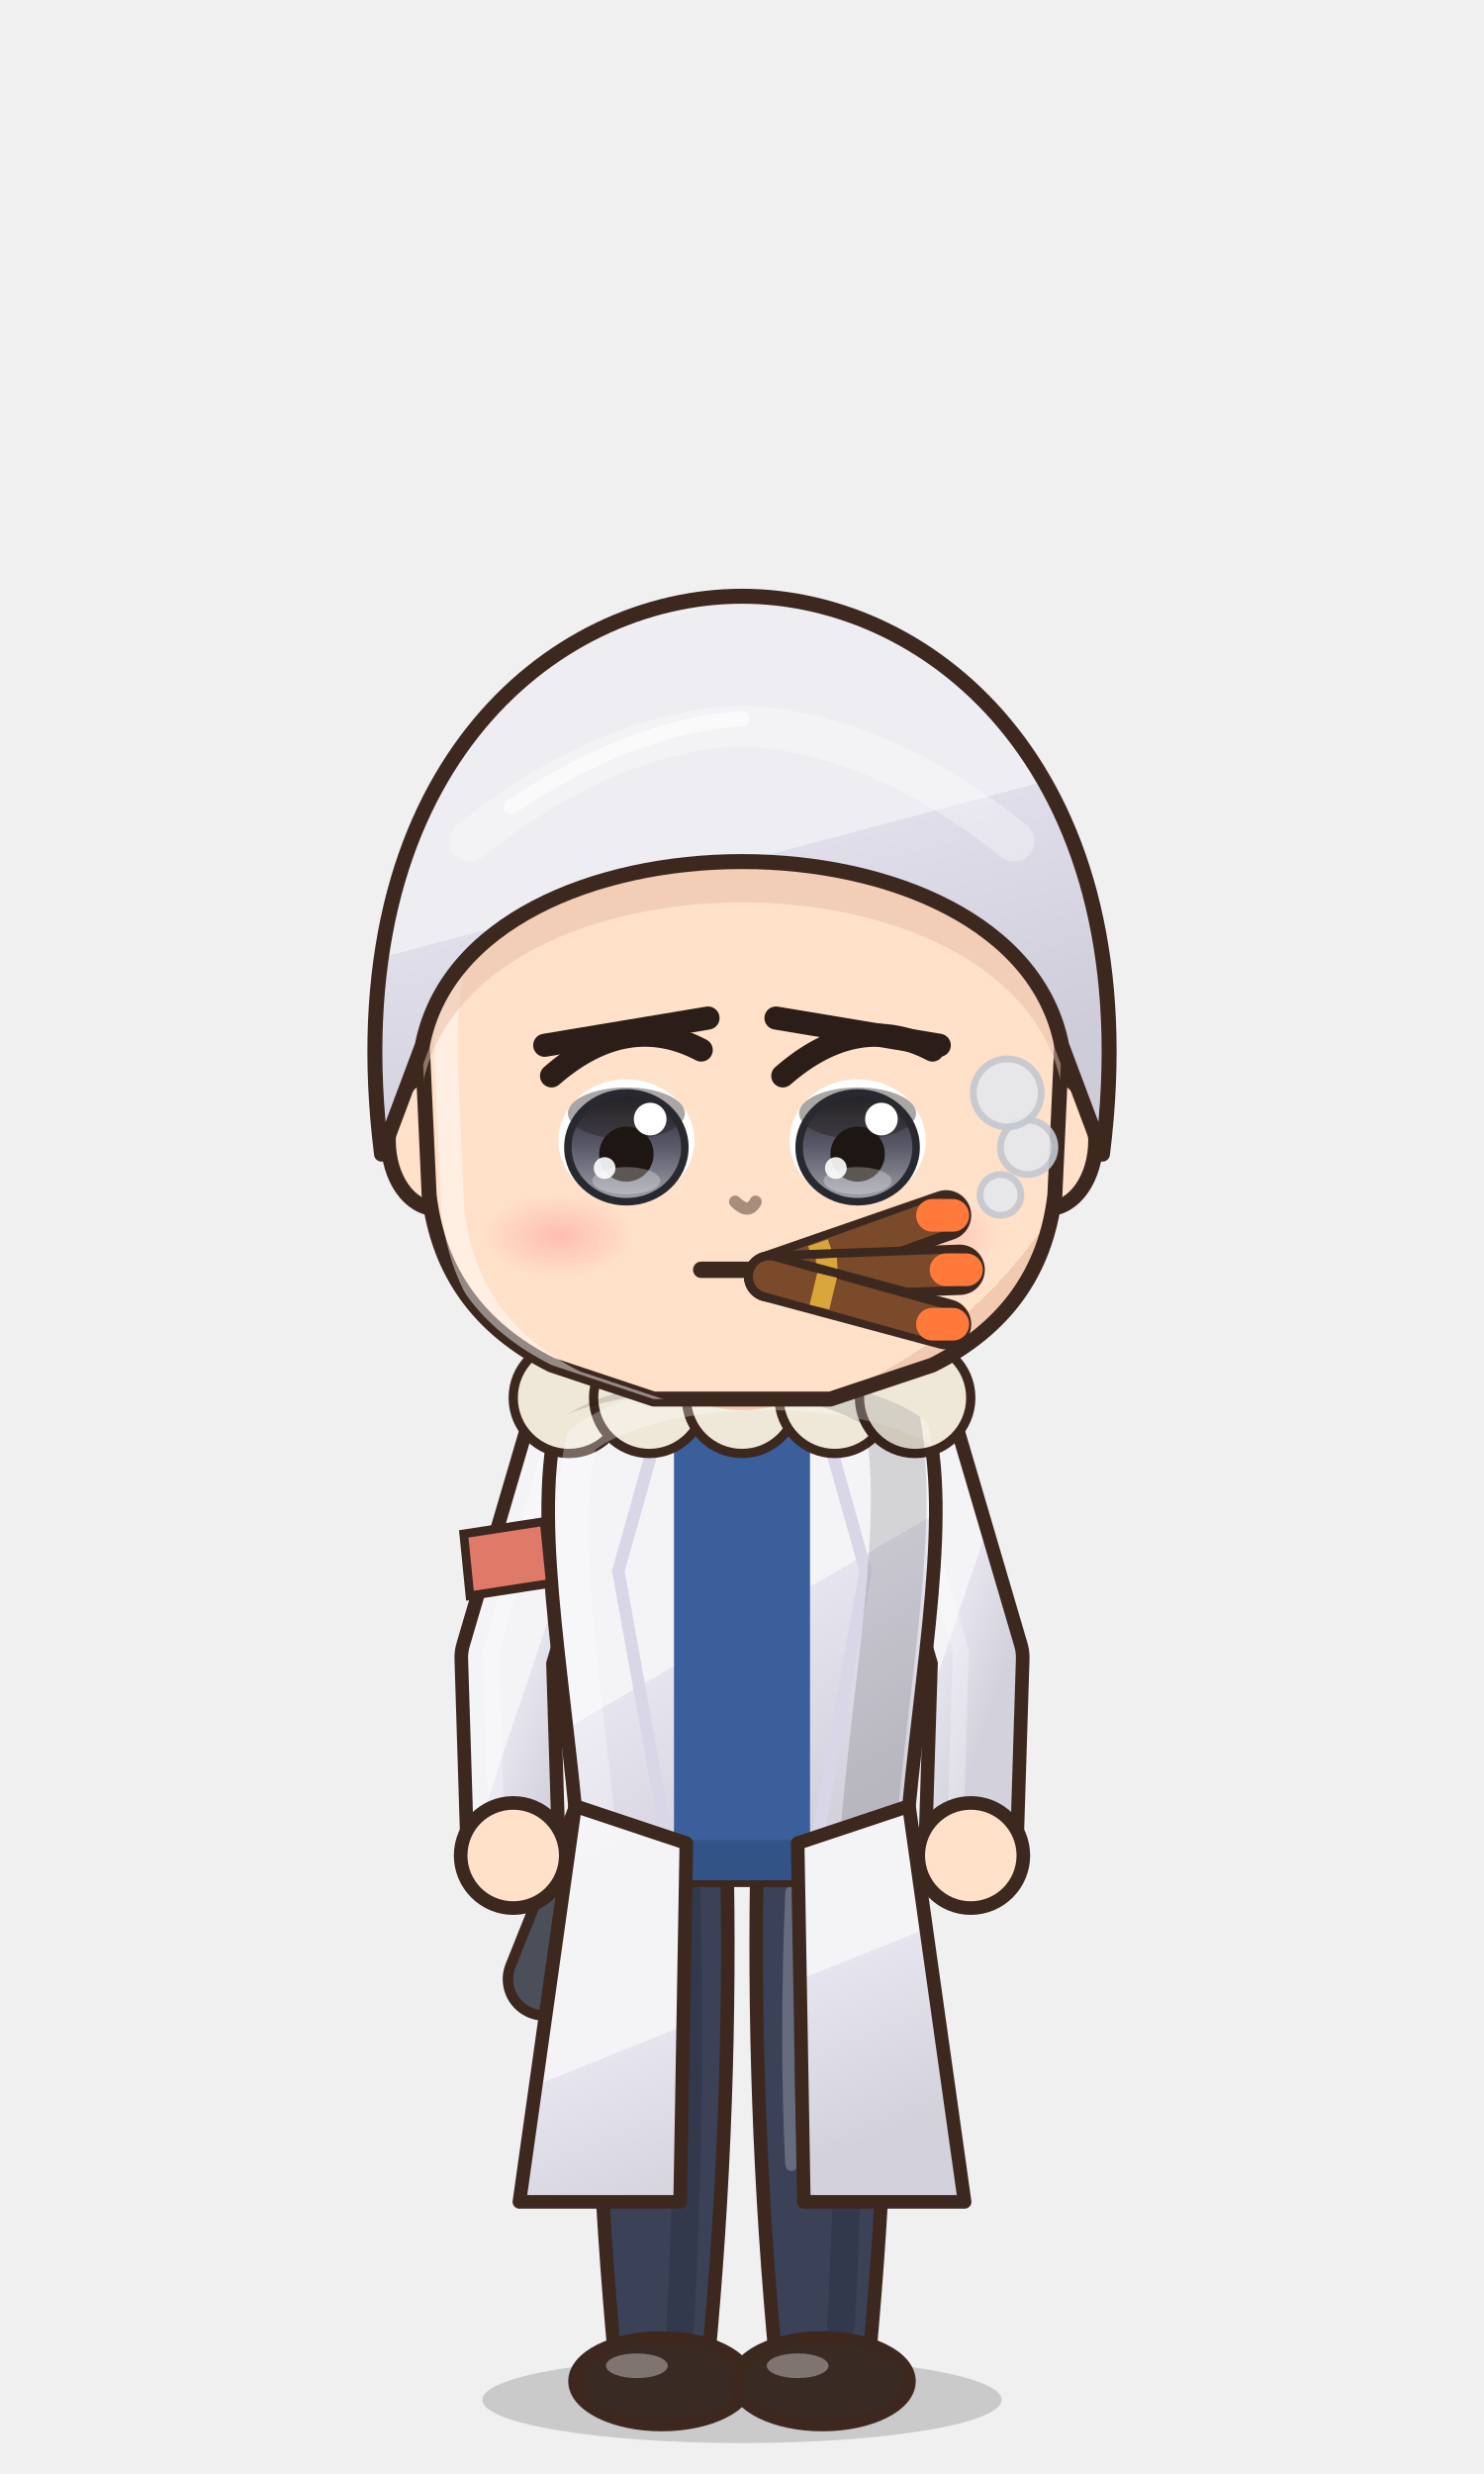
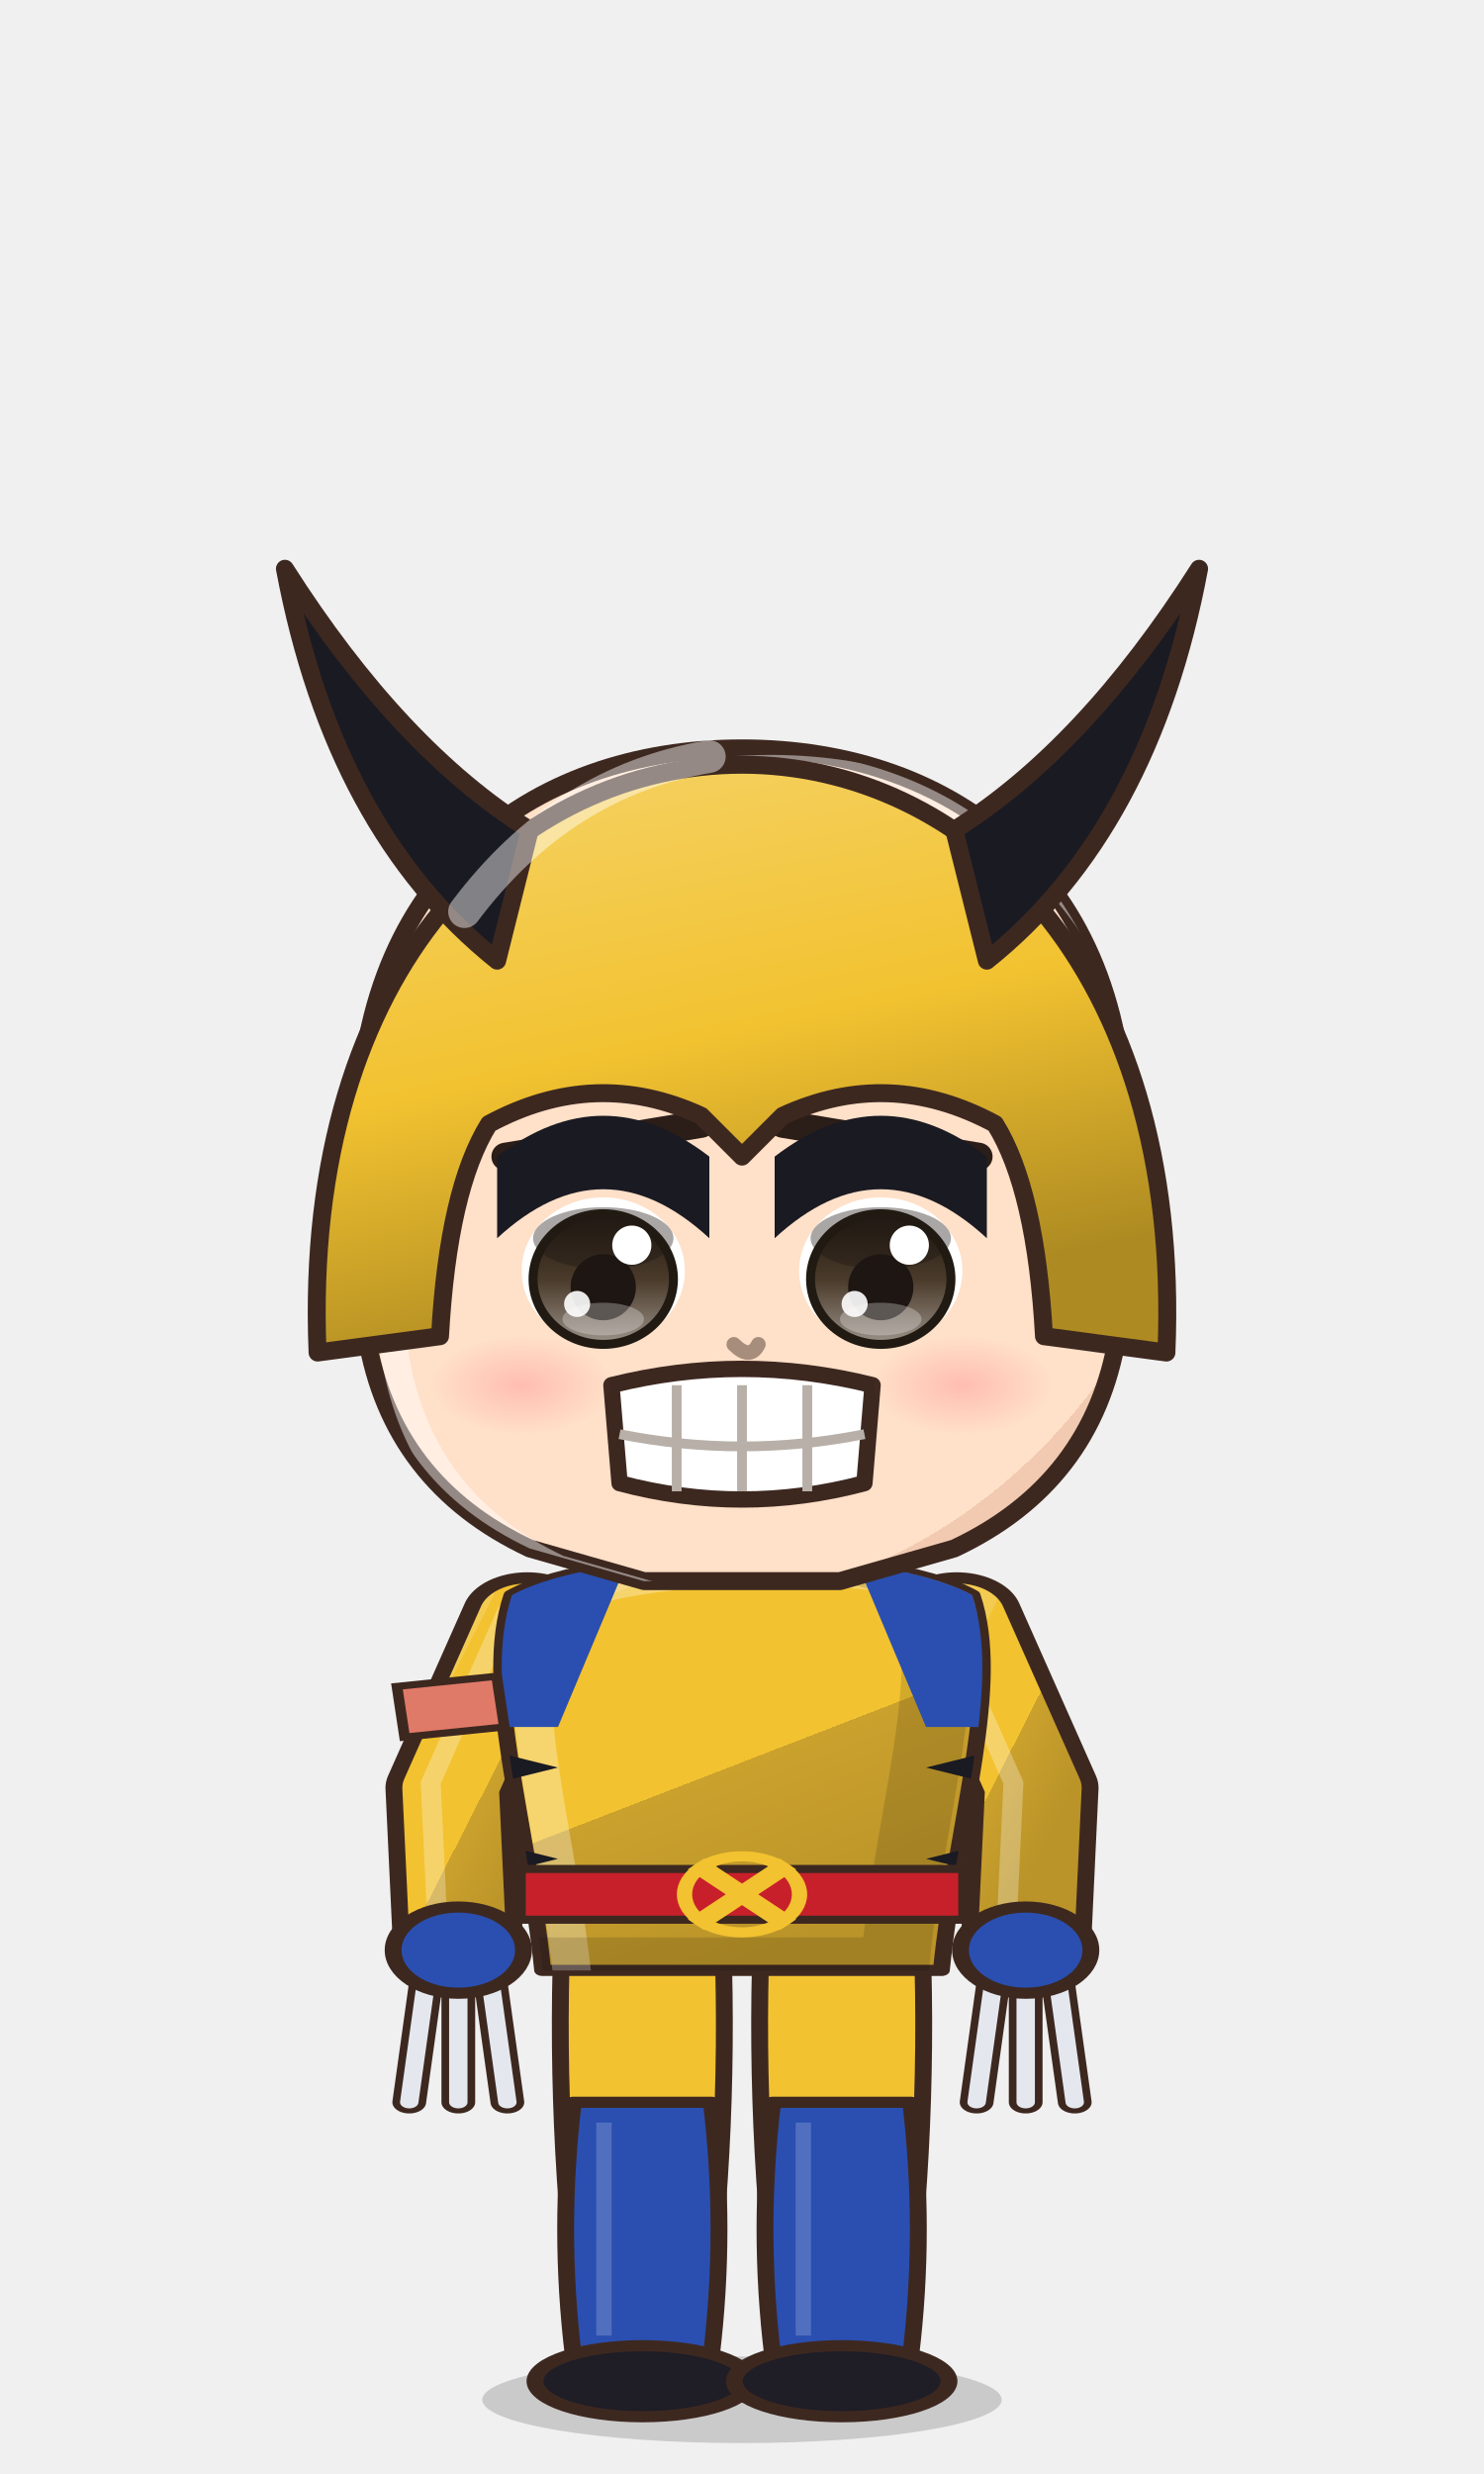
<svg xmlns="http://www.w3.org/2000/svg" viewBox="-120 -180 240 400" width="81.6" height="136.0">
  <defs>
-     <linearGradient id="hair150" x1="0" y1="0" x2=".35" y2="1">
-       <stop offset="0" stop-color="#f0f0f4" />
-       <stop offset=".16" stop-color="#f0f0f4" />
-       <stop offset=".16" stop-color="#eeeef2" />
-       <stop offset=".58" stop-color="#eeeef2" />
-       <stop offset=".58" stop-color="#e0deeb" />
-       <stop offset="1" stop-color="#ceccd8" />
+     <linearGradient id="hair141" x1="0" y1="0" x2=".35" y2="1">
+       <stop offset="0" stop-color="#4c4743" />
+       <stop offset=".16" stop-color="#4c4743" />
+       <stop offset=".16" stop-color="#2a2420" />
+       <stop offset=".58" stop-color="#2a2420" />
+       <stop offset=".58" stop-color="#262020" />
+       <stop offset="1" stop-color="#221d1d" />
    </linearGradient>
-     <radialGradient id="skin150" cx=".4" cy=".32" r=".85">
+     <radialGradient id="skin141" cx=".4" cy=".32" r=".85">
      <stop offset="0" stop-color="#ffe0c8" />
      <stop offset=".84" stop-color="#ffe0c8" />
      <stop offset=".84" stop-color="#f1cab1" />
      <stop offset="1" stop-color="#f1cab1" />
    </radialGradient>
-     <linearGradient id="cloth150" x1="0" y1="0" x2=".45" y2="1">
-       <stop offset="0" stop-color="#f5f5f7" />
-       <stop offset=".16" stop-color="#f5f5f7" />
-       <stop offset=".16" stop-color="#f4f4f6" />
-       <stop offset=".6" stop-color="#f4f4f6" />
-       <stop offset=".6" stop-color="#e6e4ef" />
-       <stop offset="1" stop-color="#d3d1db" />
+     <linearGradient id="cloth141" x1="0" y1="0" x2=".45" y2="1">
+       <stop offset="0" stop-color="#f4cb51" />
+       <stop offset=".16" stop-color="#f4cb51" />
+       <stop offset=".16" stop-color="#f2c230" />
+       <stop offset=".6" stop-color="#f2c230" />
+       <stop offset=".6" stop-color="#cba12d" />
+       <stop offset="1" stop-color="#ba9429" />
    </linearGradient>
-     <linearGradient id="iris150" x1="0" y1="0" x2="0" y2="1">
-       <stop offset="0" stop-color="#28282f" />
-       <stop offset=".5" stop-color="#5a5a6a" />
-       <stop offset="1" stop-color="#a4a4ad" />
+     <linearGradient id="iris141" x1="0" y1="0" x2="0" y2="1">
+       <stop offset="0" stop-color="#211a12" />
+       <stop offset=".5" stop-color="#4a3a2a" />
+       <stop offset="1" stop-color="#9b9289" />
    </linearGradient>
-     <linearGradient id="gold150" x1="0" y1="0" x2="1" y2="1">
+     <linearGradient id="gold141" x1="0" y1="0" x2="1" y2="1">
      <stop offset="0" stop-color="#f6d27a" />
      <stop offset=".55" stop-color="#d9a63a" />
      <stop offset="1" stop-color="#a8761e" />
    </linearGradient>
-     <linearGradient id="steel150" x1="0" y1="0" x2="1" y2="1">
+     <linearGradient id="steel141" x1="0" y1="0" x2="1" y2="1">
      <stop offset="0" stop-color="#e4e8ee" />
      <stop offset=".5" stop-color="#9aa3ad" />
      <stop offset="1" stop-color="#5a606a" />
    </linearGradient>
-     <linearGradient id="beard150" x1="0" y1="0" x2="0" y2="1">
+     <linearGradient id="beard141" x1="0" y1="0" x2="0" y2="1">
      <stop offset="0" stop-color="#e6e6ea" />
      <stop offset="1" stop-color="#b8b8c2" />
    </linearGradient>
-     <radialGradient id="hawkiris150" cx=".45" cy=".4" r=".7">
+     <radialGradient id="hawkiris141" cx=".45" cy=".4" r=".7">
      <stop offset="0" stop-color="#ffe27a" />
      <stop offset=".6" stop-color="#e8a52a" />
      <stop offset="1" stop-color="#9a5a12" />
    </radialGradient>
-     <linearGradient id="straw150" x1="0" y1="0" x2=".3" y2="1">
+     <linearGradient id="straw141" x1="0" y1="0" x2=".3" y2="1">
      <stop offset="0" stop-color="#ffe7aa" />
      <stop offset=".16" stop-color="#ffe7aa" />
      <stop offset=".16" stop-color="#ffe39a" />
      <stop offset=".58" stop-color="#ffe39a" />
      <stop offset=".58" stop-color="#e9b456" />
      <stop offset="1" stop-color="#d6a54f" />
    </linearGradient>
-     <radialGradient id="blush150">
+     <radialGradient id="blush141">
      <stop offset="0" stop-color="#ff7f86" stop-opacity=".9" />
      <stop offset="1" stop-color="#ff7f86" stop-opacity="0" />
    </radialGradient>
-     <clipPath id="face150">
-       <path d="M -47,-6 C -48,-40 -26,-56 0,-56 C 26,-56 48,-40 47,-6 L 46,16 Q 44,33 28,41 L 13,46 L -13,46 L -28,41 Q -44,33 -46,16 Z" />
+     <clipPath id="face141">
+       <path d="M -47,-6 C -48,-40 -26,-56 0,-56 C 26,-56 48,-40 47,-6 L 46,16 Q 43,34 26,42 L 12,46 L -12,46 L -26,42 Q -43,34 -46,16 Z" />
    </clipPath>
-     <clipPath id="torso150">
+     <clipPath id="torso141">
      <path d="M -30,50 C -34,68 -28,94 -26,124 L 26,124 C 28,94 34,68 30,50 C 18,40 -18,40 -30,50 Z" />
    </clipPath>
  </defs>
  <ellipse cx="0" cy="208" rx="42" ry="7" fill="#000000" opacity=".16" />
-   <g transform="translate(0,44.0) scale(1.100,1.100) translate(0,-44)" />
-   <g transform="translate(0,205) scale(1,1) translate(0,-205)">
-     <path d="M -32,140 L 40,-40" stroke="#3d2820" stroke-width="13.4" stroke-linecap="round" />
-     <path d="M -32,140 L 40,-40" stroke="#4a4f5a" stroke-width="10" stroke-linecap="round" />
-     <path d="M 30,-16 L 48,-22" stroke="#3d2820" stroke-width="9.4" stroke-linecap="round" />
-     <path d="M 30,-16 L 48,-22" stroke="#4a4f5a" stroke-width="6" stroke-linecap="round" />
-     <path d="M -23.5,118 Q -24.5,160.0 -20.5,202 L -5.5,202 Q -1.5,160.0 -2.5,118 Z" fill="#3b4258" stroke="#3d2820" stroke-width="2.2" stroke-linejoin="round" />
-     <path d="M -9,124 Q -8,160 -10,196" stroke="#000000" stroke-width="4.5" fill="none" opacity=".14" stroke-linecap="round" />
-     <path d="M -18,126 Q -19,150 -18,170" stroke="#ffffff" stroke-width="2" fill="none" opacity=".22" stroke-linecap="round" />
-     <ellipse cx="-13" cy="205" rx="14" ry="7" fill="#3a2a24" stroke="#3d2820" stroke-width="2.2" stroke-linejoin="round" />
-     <ellipse cx="-17" cy="202.5" rx="5" ry="2" fill="#ffffff" opacity=".35" />
-     <path d="M 2.5,118 Q 1.5,160.0 5.5,202 L 20.5,202 Q 24.5,160.0 23.5,118 Z" fill="#3b4258" stroke="#3d2820" stroke-width="2.2" stroke-linejoin="round" />
-     <path d="M 17,124 Q 18,160 16,196" stroke="#000000" stroke-width="4.5" fill="none" opacity=".14" stroke-linecap="round" />
-     <path d="M 8,126 Q 7,150 8,170" stroke="#ffffff" stroke-width="2" fill="none" opacity=".22" stroke-linecap="round" />
-     <ellipse cx="13" cy="205" rx="14" ry="7" fill="#3a2a24" stroke="#3d2820" stroke-width="2.2" stroke-linejoin="round" />
-     <ellipse cx="9" cy="202.5" rx="5" ry="2" fill="#ffffff" opacity=".35" />
+   <g transform="translate(0,73.0) scale(1.320,1.320) translate(0,-44)" />
+   <g transform="translate(0,205) scale(1.24,0.82) translate(0,-205)">
+     <path d="M -23.5,118 Q -24.5,160.0 -20.5,202 L -5.5,202 Q -1.5,160.0 -2.5,118 Z" fill="#f2c230" stroke="#3d2820" stroke-width="2.2" stroke-linejoin="round" />
+     <path d="M -22,150 Q -24,175.0 -22,200 L -4,200 Q -2,175.0 -4,150 Z" fill="#2a4fb0" stroke="#3d2820" stroke-width="2.2" stroke-linejoin="round" />
+     <path d="M -18,154 L -18,196" stroke="#ffffff" stroke-width="2" opacity=".18" />
+     <ellipse cx="-13" cy="205" rx="14" ry="7" fill="#1f1d26" stroke="#3d2820" stroke-width="2.2" stroke-linejoin="round" />
+     <path d="M 2.5,118 Q 1.5,160.0 5.5,202 L 20.5,202 Q 24.5,160.0 23.5,118 Z" fill="#f2c230" stroke="#3d2820" stroke-width="2.2" stroke-linejoin="round" />
+     <path d="M 4,150 Q 2,175.0 4,200 L 22,200 Q 24,175.0 22,150 Z" fill="#2a4fb0" stroke="#3d2820" stroke-width="2.2" stroke-linejoin="round" />
+     <path d="M 8,154 L 8,196" stroke="#ffffff" stroke-width="2" opacity=".18" />
+     <ellipse cx="13" cy="205" rx="14" ry="7" fill="#1f1d26" stroke="#3d2820" stroke-width="2.2" stroke-linejoin="round" />
    <path d="M -28,54 L -38,88 L -37,120" stroke="#3d2820" stroke-width="17" fill="none" stroke-linecap="round" stroke-linejoin="round" />
-     <path d="M -28,54 L -38,88 L -37,120" stroke="url(#cloth150)" stroke-width="12.6" fill="none" stroke-linecap="round" stroke-linejoin="round" />
+     <path d="M -28,54 L -38,88 L -37,120" stroke="url(#cloth141)" stroke-width="12.6" fill="none" stroke-linecap="round" stroke-linejoin="round" />
    <path d="M -28,54 L -38,88 L -37,120" transform="translate(-2.6,-1)" stroke="#ffffff" stroke-width="2.6" fill="none" stroke-linecap="round" stroke-linejoin="round" opacity=".28" />
    <path d="M 28,54 L 38,88 L 37,120" stroke="#3d2820" stroke-width="17" fill="none" stroke-linecap="round" stroke-linejoin="round" />
-     <path d="M 28,54 L 38,88 L 37,120" stroke="url(#cloth150)" stroke-width="12.6" fill="none" stroke-linecap="round" stroke-linejoin="round" />
+     <path d="M 28,54 L 38,88 L 37,120" stroke="url(#cloth141)" stroke-width="12.6" fill="none" stroke-linecap="round" stroke-linejoin="round" />
    <path d="M 28,54 L 38,88 L 37,120" transform="translate(-2.6,-1)" stroke="#ffffff" stroke-width="2.6" fill="none" stroke-linecap="round" stroke-linejoin="round" opacity=".28" />
-     <path d="M -30,50 C -34,68 -28,94 -26,124 L 26,124 C 28,94 34,68 30,50 C 18,40 -18,40 -30,50 Z" fill="url(#cloth150)" stroke="#3d2820" stroke-width="2.2" stroke-linejoin="round" />
-     <path d="M -11,42 L 11,42 L 11,124 L -11,124 Z" fill="#3a5f9a" />
-     <path d="M -11,42 L -20,74 L -11,124 M 11,42 L 20,74 L 11,124" stroke="#d9d6e8" stroke-width="2" fill="none" />
-     <circle cx="-28" cy="46" r="9" fill="#efe8d8" stroke="#3d2820" stroke-width="1.5" />
-     <circle cx="-15" cy="46" r="9" fill="#efe8d8" stroke="#3d2820" stroke-width="1.5" />
-     <circle cx="0" cy="46" r="9" fill="#efe8d8" stroke="#3d2820" stroke-width="1.5" />
-     <circle cx="15" cy="46" r="9" fill="#efe8d8" stroke="#3d2820" stroke-width="1.5" />
-     <circle cx="28" cy="46" r="9" fill="#efe8d8" stroke="#3d2820" stroke-width="1.5" />
-     <g clip-path="url(#torso150)">
+     <path d="M -30,50 C -34,68 -28,94 -26,124 L 26,124 C 28,94 34,68 30,50 C 18,40 -18,40 -30,50 Z" fill="url(#cloth141)" stroke="#3d2820" stroke-width="2.2" stroke-linejoin="round" />
+     <g clip-path="url(#torso141)">
      <path d="M -30,50 C -34,68 -28,94 -26,124 L 26,124 C 28,94 34,68 30,50 C 18,40 -18,40 -30,50 Z" transform="translate(4,3)" fill="none" stroke="#ffffff" stroke-width="5" opacity=".3" />
      <path d="M -30,50 C -34,68 -28,94 -26,124 L 26,124 C 28,94 34,68 30,50 C 18,40 -18,40 -30,50 Z" transform="translate(-6,-2)" fill="none" stroke="#000000" stroke-width="9" opacity=".13" />
    </g>
-     <path d="M -27,112 L -36,176 L -10,176 L -9,118 Z M 27,112 L 36,176 L 10,176 L 9,118 Z" fill="url(#cloth150)" stroke="#3d2820" stroke-width="2.2" stroke-linejoin="round" />
-     <circle cx="-37" cy="120" r="8.5" fill="url(#skin150)" stroke="#3d2820" stroke-width="2.2" />
-     <circle cx="37" cy="120" r="8.5" fill="url(#skin150)" stroke="#3d2820" stroke-width="2.2" />
+     <g clip-path="url(#torso141)">
+       <path d="M -40,40 L -14,40 L -24,76 L -40,76 Z M 40,40 L 14,40 L 24,76 L 40,76 Z" fill="#2a4fb0" />
+       <path d="M -40,78 L -24,84 L -40,90 Z" fill="#1a1a22" />
+       <path d="M -40,96 L -24,102 L -40,108 Z" fill="#1a1a22" />
+       <path d="M 40,78 L 24,84 L 40,90 Z" fill="#1a1a22" />
+       <path d="M 40,96 L 24,102 L 40,108 Z" fill="#1a1a22" />
+     </g>
+     <path d="M -29,104 L 29,104 L 29,114 L -29,114 Z" fill="#c8202a" stroke="#3d2820" stroke-width="1.6" />
+     <path d="M -6,103 L 6,115 M 6,103 L -6,115" stroke="#f2c230" stroke-width="3" />
+     <circle cx="0" cy="109" r="7.5" fill="none" stroke="#f2c230" stroke-width="2" />
+     <path d="M -41,124 L -43.4,150" stroke="#3d2820" stroke-width="4.4" stroke-linecap="round" />
+     <path d="M -41,124 L -43.4,150" stroke="#e4e8ee" stroke-width="2.4" stroke-linecap="round" />
+     <path d="M -37,124 L -37.0,150" stroke="#3d2820" stroke-width="4.4" stroke-linecap="round" />
+     <path d="M -37,124 L -37.0,150" stroke="#e4e8ee" stroke-width="2.4" stroke-linecap="round" />
+     <path d="M -33,124 L -30.6,150" stroke="#3d2820" stroke-width="4.4" stroke-linecap="round" />
+     <path d="M -33,124 L -30.6,150" stroke="#e4e8ee" stroke-width="2.4" stroke-linecap="round" />
+     <path d="M 33,124 L 30.6,150" stroke="#3d2820" stroke-width="4.4" stroke-linecap="round" />
+     <path d="M 33,124 L 30.6,150" stroke="#e4e8ee" stroke-width="2.4" stroke-linecap="round" />
+     <path d="M 37,124 L 37.0,150" stroke="#3d2820" stroke-width="4.4" stroke-linecap="round" />
+     <path d="M 37,124 L 37.0,150" stroke="#e4e8ee" stroke-width="2.4" stroke-linecap="round" />
+     <path d="M 41,124 L 43.4,150" stroke="#3d2820" stroke-width="4.4" stroke-linecap="round" />
+     <path d="M 41,124 L 43.4,150" stroke="#e4e8ee" stroke-width="2.4" stroke-linecap="round" />
+     <circle cx="-37" cy="120" r="8.5" fill="#2a4fb0" stroke="#3d2820" stroke-width="2.2" />
+     <circle cx="37" cy="120" r="8.5" fill="#2a4fb0" stroke="#3d2820" stroke-width="2.2" />
    <path d="M -45,68 L -32,66 L -31,76 L -44,78 Z" fill="#e07a68" stroke="#3d2820" stroke-width="1.4" />
    <path d="M -10,34 L 10,34 L 9,46 Q 0,50 -9,46 Z" fill="#f1cab1" />
  </g>
-   <g transform="translate(0,44.0) scale(1.100,1.100) translate(0,-44)">
-     <ellipse cx="-45" cy="8" rx="7" ry="10" fill="url(#skin150)" stroke="#3d2820" stroke-width="2.2" stroke-linejoin="round" />
-     <ellipse cx="45" cy="8" rx="7" ry="10" fill="url(#skin150)" stroke="#3d2820" stroke-width="2.2" stroke-linejoin="round" />
-     <path d="M -47,-6 C -48,-40 -26,-56 0,-56 C 26,-56 48,-40 47,-6 L 46,16 Q 44,33 28,41 L 13,46 L -13,46 L -28,41 Q -44,33 -46,16 Z" fill="url(#skin150)" stroke="#3d2820" stroke-width="2.2" stroke-linejoin="round" />
-     <g clip-path="url(#face150)">
-       <path d="M -47,-6 C -48,-40 -26,-56 0,-56 C 26,-56 48,-40 47,-6 L 46,16 Q 44,33 28,41 L 13,46 L -13,46 L -28,41 Q -44,33 -46,16 Z" transform="translate(3.5,2.5)" fill="none" stroke="#ffffff" stroke-width="3.4" opacity=".45" />
+   <g transform="translate(0,73.0) scale(1.320,1.320) translate(0,-44)">
+     <path d="M -47,-6 C -48,-40 -26,-56 0,-56 C 26,-56 48,-40 47,-6 L 46,16 Q 43,34 26,42 L 12,46 L -12,46 L -26,42 Q -43,34 -46,16 Z" fill="url(#skin141)" stroke="#3d2820" stroke-width="2.2" stroke-linejoin="round" />
+     <g clip-path="url(#face141)">
+       <path d="M -47,-6 C -48,-40 -26,-56 0,-56 C 26,-56 48,-40 47,-6 L 46,16 Q 43,34 26,42 L 12,46 L -12,46 L -26,42 Q -43,34 -46,16 Z" transform="translate(3.5,2.5)" fill="none" stroke="#ffffff" stroke-width="3.4" opacity=".45" />
    </g>
-     <g clip-path="url(#face150)">
-       <path d="M -53,10 C -60,-46 -28,-72 0,-72 C 28,-72 60,-46 53,10 L 47,-6 C 40,-42 -40,-42 -47,-6 Z" transform="translate(0,6)" fill="#e7bca4" opacity=".5" />
+     <g clip-path="url(#face141)">
+       <path d="M 0,0 Z" transform="translate(0,6)" fill="#e7bca4" opacity=".5" />
    </g>
    <ellipse cx="-17" cy="8" rx="10" ry="9" fill="#ffffff" />
-     <ellipse cx="-17" cy="9" rx="8.6" ry="8" fill="url(#iris150)" />
+     <ellipse cx="-17" cy="9" rx="8.6" ry="8" fill="url(#iris141)" />
    <ellipse cx="-17" cy="4.0" rx="8.6" ry="3.8" fill="#1e1612" opacity=".38" />
-     <ellipse cx="-17" cy="9" rx="8.6" ry="8" fill="none" stroke="#28282f" stroke-width="1.1" />
+     <ellipse cx="-17" cy="9" rx="8.6" ry="8" fill="none" stroke="#211a12" stroke-width="1.1" />
    <ellipse cx="-17" cy="10" rx="4" ry="4.05" fill="#1e1612" />
    <ellipse cx="-17" cy="13.9" rx="5" ry="2.0" fill="#ffffff" opacity=".28" />
    <circle cx="-13.5" cy="4.85" r="2.4" fill="#ffffff" />
    <circle cx="-20.2" cy="12.05" r="1.6" fill="#ffffff" opacity=".9" />
    <path d="M -28,-1.5 Q -17,-11.1 -6,-5.3" stroke="#2b1d18" stroke-width="3.4" fill="none" stroke-linecap="round" />
    <path d="M -29,-6 L -5,-10" stroke="#2b1d18" stroke-width="3.4" stroke-linecap="round" />
    <ellipse cx="17" cy="8" rx="10" ry="9" fill="#ffffff" />
-     <ellipse cx="17" cy="9" rx="8.6" ry="8" fill="url(#iris150)" />
+     <ellipse cx="17" cy="9" rx="8.6" ry="8" fill="url(#iris141)" />
    <ellipse cx="17" cy="4.0" rx="8.6" ry="3.8" fill="#1e1612" opacity=".38" />
-     <ellipse cx="17" cy="9" rx="8.6" ry="8" fill="none" stroke="#28282f" stroke-width="1.1" />
+     <ellipse cx="17" cy="9" rx="8.6" ry="8" fill="none" stroke="#211a12" stroke-width="1.1" />
    <ellipse cx="17" cy="10" rx="4" ry="4.05" fill="#1e1612" />
    <ellipse cx="17" cy="13.9" rx="5" ry="2.0" fill="#ffffff" opacity=".28" />
    <circle cx="20.5" cy="4.85" r="2.4" fill="#ffffff" />
    <circle cx="13.8" cy="12.05" r="1.6" fill="#ffffff" opacity=".9" />
    <path d="M 6,-1.5 Q 17,-11.1 28,-5.3" stroke="#2b1d18" stroke-width="3.4" fill="none" stroke-linecap="round" />
    <path d="M 5,-10 L 29,-6" stroke="#2b1d18" stroke-width="3.4" stroke-linecap="round" />
-     <path d="M -6,27 L 6,27" stroke="#3d2820" stroke-width="2.4" stroke-linecap="round" />
-     <ellipse cx="-27" cy="22" rx="11" ry="6" fill="url(#blush150)" opacity="0.40" />
-     <ellipse cx="27" cy="22" rx="11" ry="6" fill="url(#blush150)" opacity="0.40" />
+     <path d="M -16,22 Q 0,18 16,22 L 15,34 Q 0,38 -15,34 Z" fill="#ffffff" stroke="#3d2820" stroke-width="2" stroke-linejoin="round" />
+     <path d="M -8,22 L -8,35" stroke="#b8b0a8" stroke-width="1.2" />
+     <path d="M 0,22 L 0,35" stroke="#b8b0a8" stroke-width="1.2" />
+     <path d="M 8,22 L 8,35" stroke="#b8b0a8" stroke-width="1.2" />
+     <path d="M -15,28 Q 0,31 15,28" stroke="#b8b0a8" stroke-width="1.2" fill="none" />
+     <ellipse cx="-27" cy="22" rx="11" ry="6" fill="url(#blush141)" opacity="0.40" />
+     <ellipse cx="27" cy="22" rx="11" ry="6" fill="url(#blush141)" opacity="0.40" />
    <path d="M -1,17 Q 1,19 2,17" stroke="#a78d7c" stroke-width="1.8" fill="none" stroke-linecap="round" />
-     <path d="M 4,28 L 30,19" stroke="#3d2820" stroke-width="7.4" stroke-linecap="round" />
-     <path d="M 4,28 L 29,19" stroke="#7a4a2a" stroke-width="4.8" stroke-linecap="round" />
-     <path d="M 10.5,25.8 L 13.4,24.8" stroke="#d9a63a" stroke-width="4.8" />
-     <path d="M 28,19 L 31,19" stroke="#ff7a3a" stroke-width="4.8" stroke-linecap="round" />
-     <path d="M 4,28 L 32,27" stroke="#3d2820" stroke-width="7.4" stroke-linecap="round" />
-     <path d="M 4,28 L 31,27" stroke="#7a4a2a" stroke-width="4.8" stroke-linecap="round" />
-     <path d="M 11.0,27.8 L 14.1,27.6" stroke="#d9a63a" stroke-width="4.8" />
-     <path d="M 30,27 L 33,27" stroke="#ff7a3a" stroke-width="4.8" stroke-linecap="round" />
-     <path d="M 4,28 L 30,35" stroke="#3d2820" stroke-width="7.4" stroke-linecap="round" />
-     <path d="M 4,28 L 29,35" stroke="#7a4a2a" stroke-width="4.8" stroke-linecap="round" />
-     <path d="M 10.5,29.8 L 13.4,30.5" stroke="#d9a63a" stroke-width="4.8" />
-     <path d="M 28,35 L 31,35" stroke="#ff7a3a" stroke-width="4.8" stroke-linecap="round" />
-     <circle cx="38" cy="16" r="3" fill="#e4e7ec" stroke="#c3c8d0" stroke-width="1" opacity=".9" />
-     <circle cx="42" cy="9" r="4" fill="#e4e7ec" stroke="#c3c8d0" stroke-width="1" opacity=".9" />
-     <circle cx="39" cy="1" r="5" fill="#e4e7ec" stroke="#c3c8d0" stroke-width="1" opacity=".9" />
-     <path d="M -53,10 C -60,-46 -28,-72 0,-72 C 28,-72 60,-46 53,10 L 47,-6 C 40,-42 -40,-42 -47,-6 Z" fill="url(#hair150)" stroke="#3d2820" stroke-width="2.2" stroke-linejoin="round" />
+     <path d="M 0,0 Z" fill="url(#hair141)" stroke="#3d2820" stroke-width="2.2" stroke-linejoin="round" />
    <defs>
-       <clipPath id="hf150">
-         <path d="M -53,10 C -60,-46 -28,-72 0,-72 C 28,-72 60,-46 53,10 L 47,-6 C 40,-42 -40,-42 -47,-6 Z" />
-       </clipPath>
+       <linearGradient id="mc141" x1="0" y1="0" x2=".3" y2="1">
+         <stop offset="0" stop-color="#f5d369" />
+         <stop offset=".55" stop-color="#f2c230" />
+         <stop offset="1" stop-color="#ae8b22" />
+       </linearGradient>
    </defs>
-     <g clip-path="url(#hf150)">
-       <path d="M -40,-36 Q -20,-52 0,-53 Q 20,-52 40,-36" stroke="#ffffff" stroke-width="6" fill="none" stroke-linecap="round" opacity=".32" />
-       <path d="M -34,-41 Q -16,-53 0,-54" stroke="#ffffff" stroke-width="2.2" fill="none" stroke-linecap="round" opacity=".55" />
-     </g>
+     <path d="M -52,18 C -56,-78 56,-78 52,18 L 37,16 Q 36,-2 31,-10 Q 18,-17 5,-11 L 0,-6 L -5,-11 Q -18,-17 -31,-10 Q -36,-2 -37,16 Z" fill="url(#mc141)" stroke="#3d2820" stroke-width="2.2" stroke-linejoin="round" />
+     <path d="M -30,-30 Q -50,-46 -56,-78 Q -42,-56 -26,-46 Z" fill="#1a1a22" stroke="#3d2820" stroke-width="2.2" stroke-linejoin="round" />
+     <path d="M -30,-6 Q -17,-16 -4,-6 L -4,4 Q -17,-8 -30,4 Z" fill="#1a1a22" />
+     <path d="M 30,-30 Q 50,-46 56,-78 Q 42,-56 26,-46 Z" fill="#1a1a22" stroke="#3d2820" stroke-width="2.2" stroke-linejoin="round" />
+     <path d="M 30,-6 Q 17,-16 4,-6 L 4,4 Q 17,-8 30,4 Z" fill="#1a1a22" />
+     <path d="M -34,-36 Q -22,-52 -4,-55" stroke="#ffffff" stroke-width="4" fill="none" stroke-linecap="round" opacity=".45" />
  </g>
-   <g transform="translate(0,205) scale(1,1) translate(0,-205)" />
+   <g transform="translate(0,205) scale(1.24,0.82) translate(0,-205)" />
</svg>
